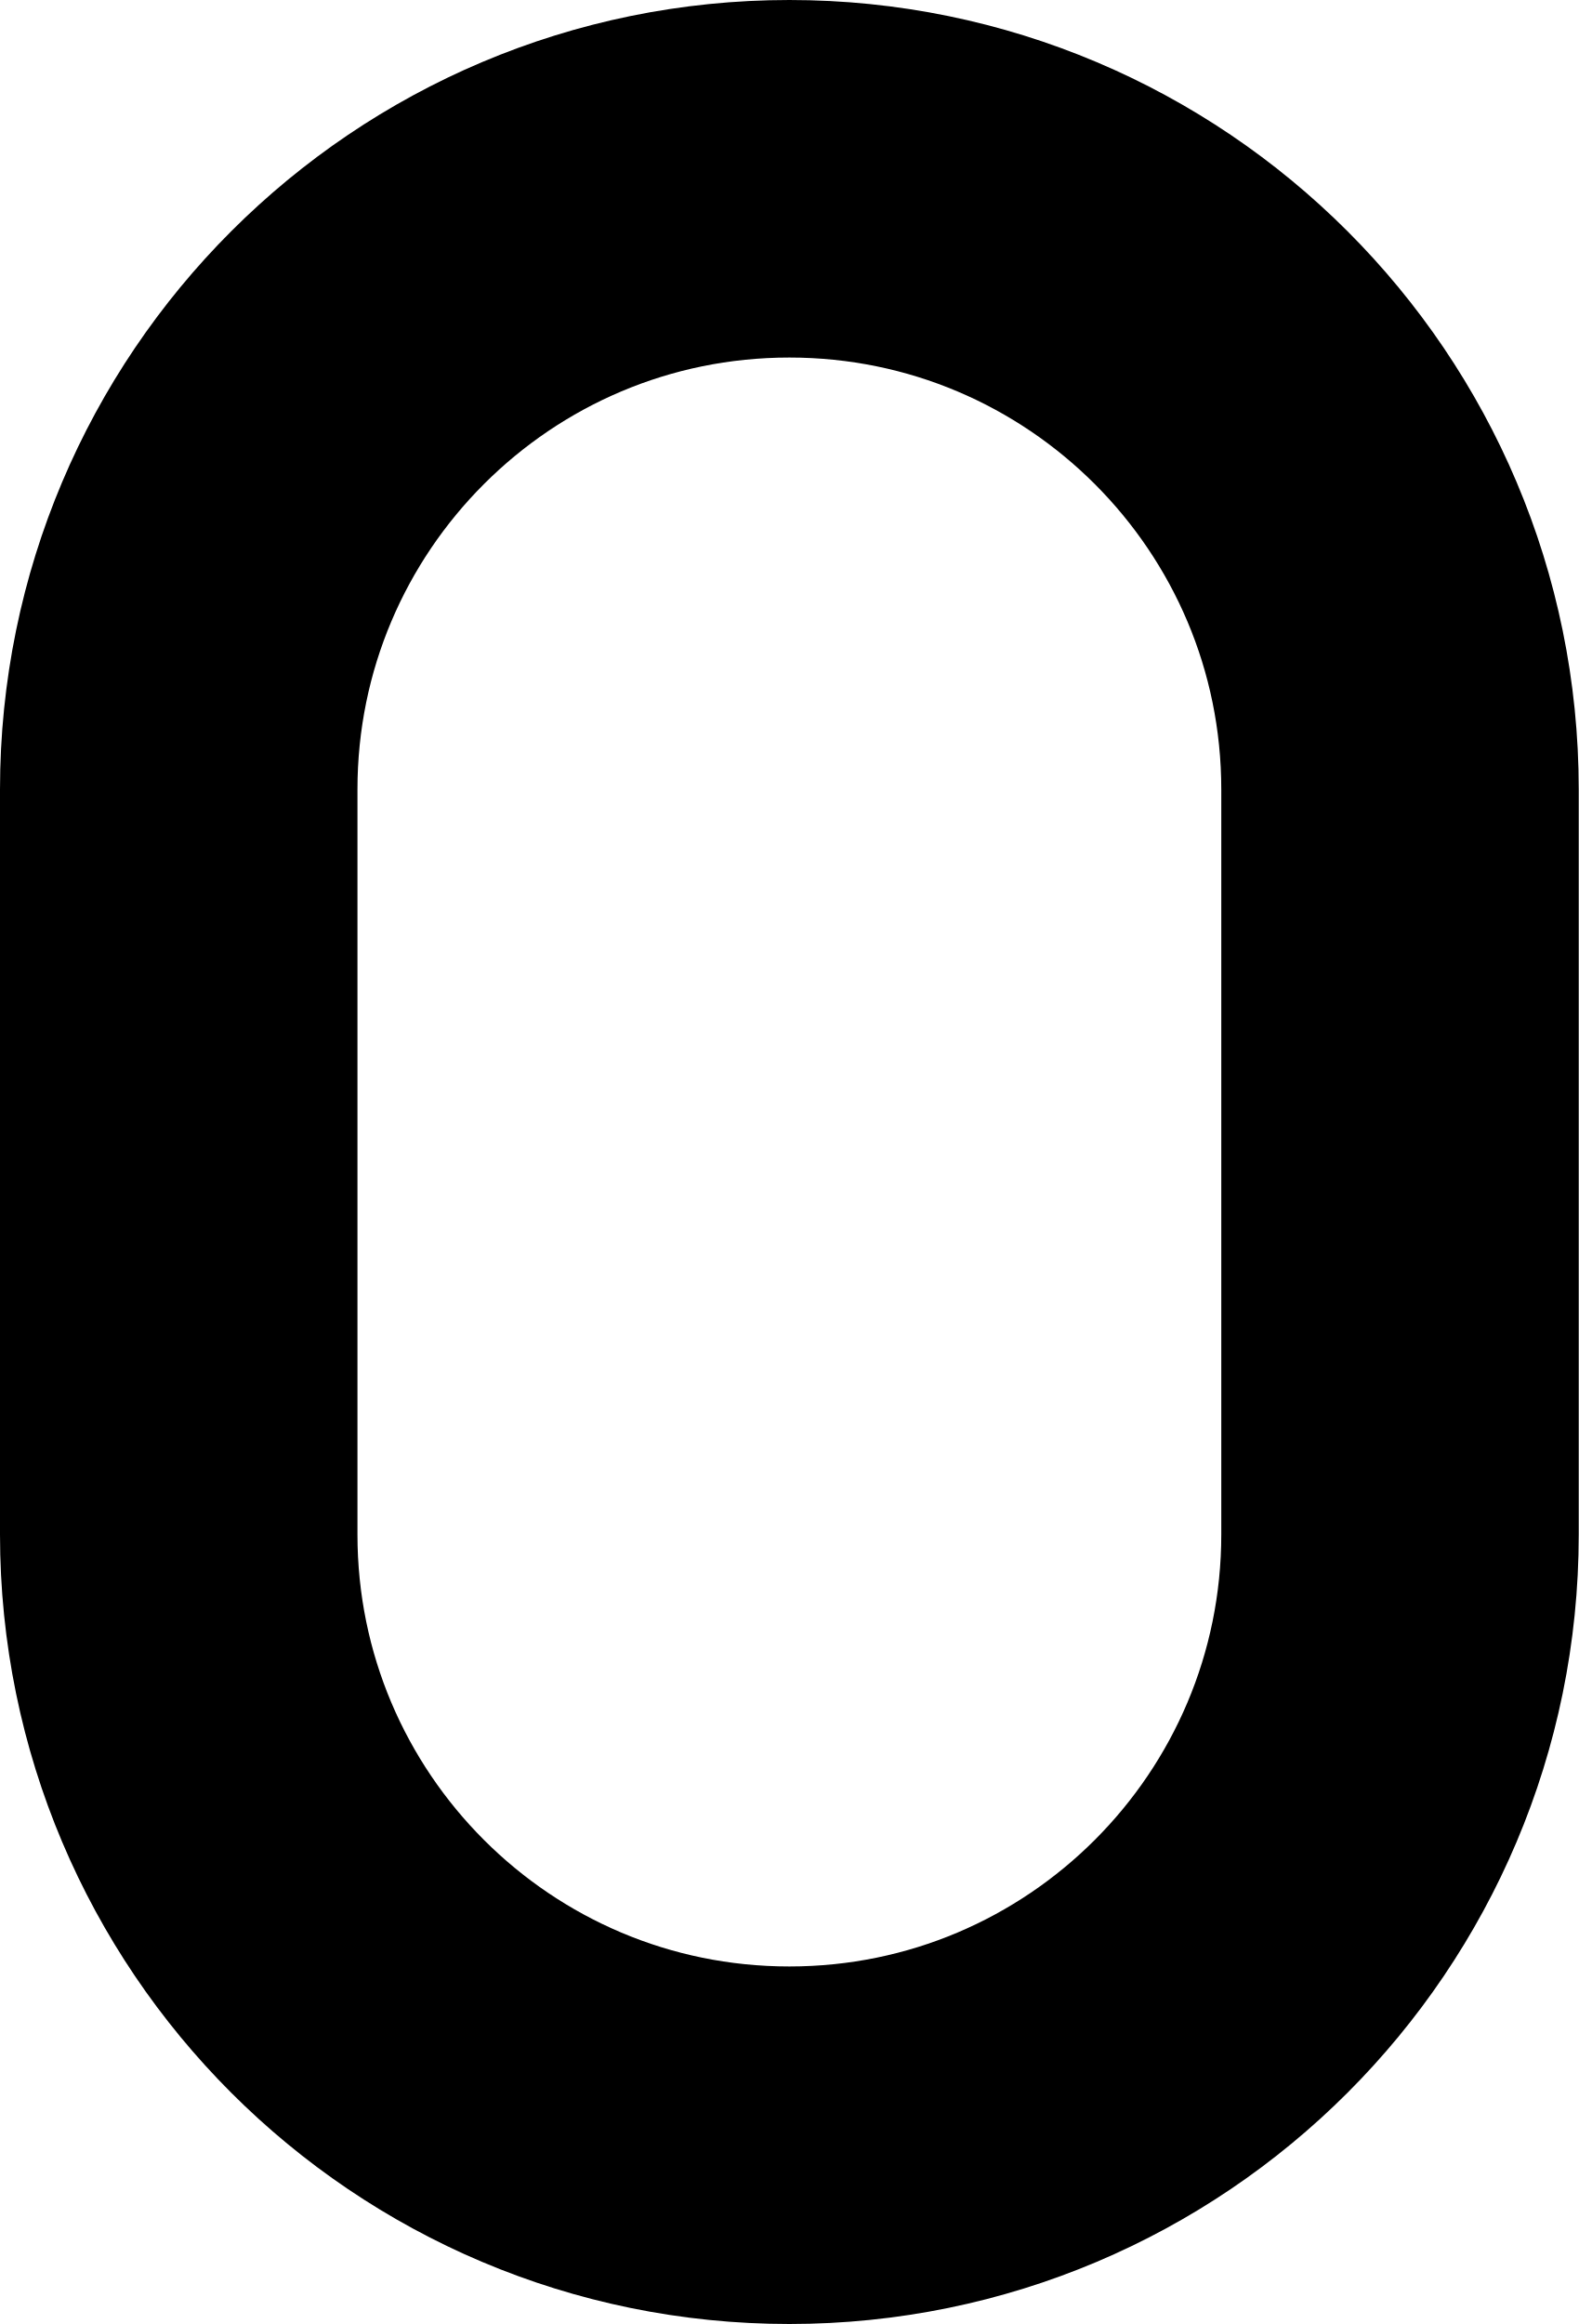
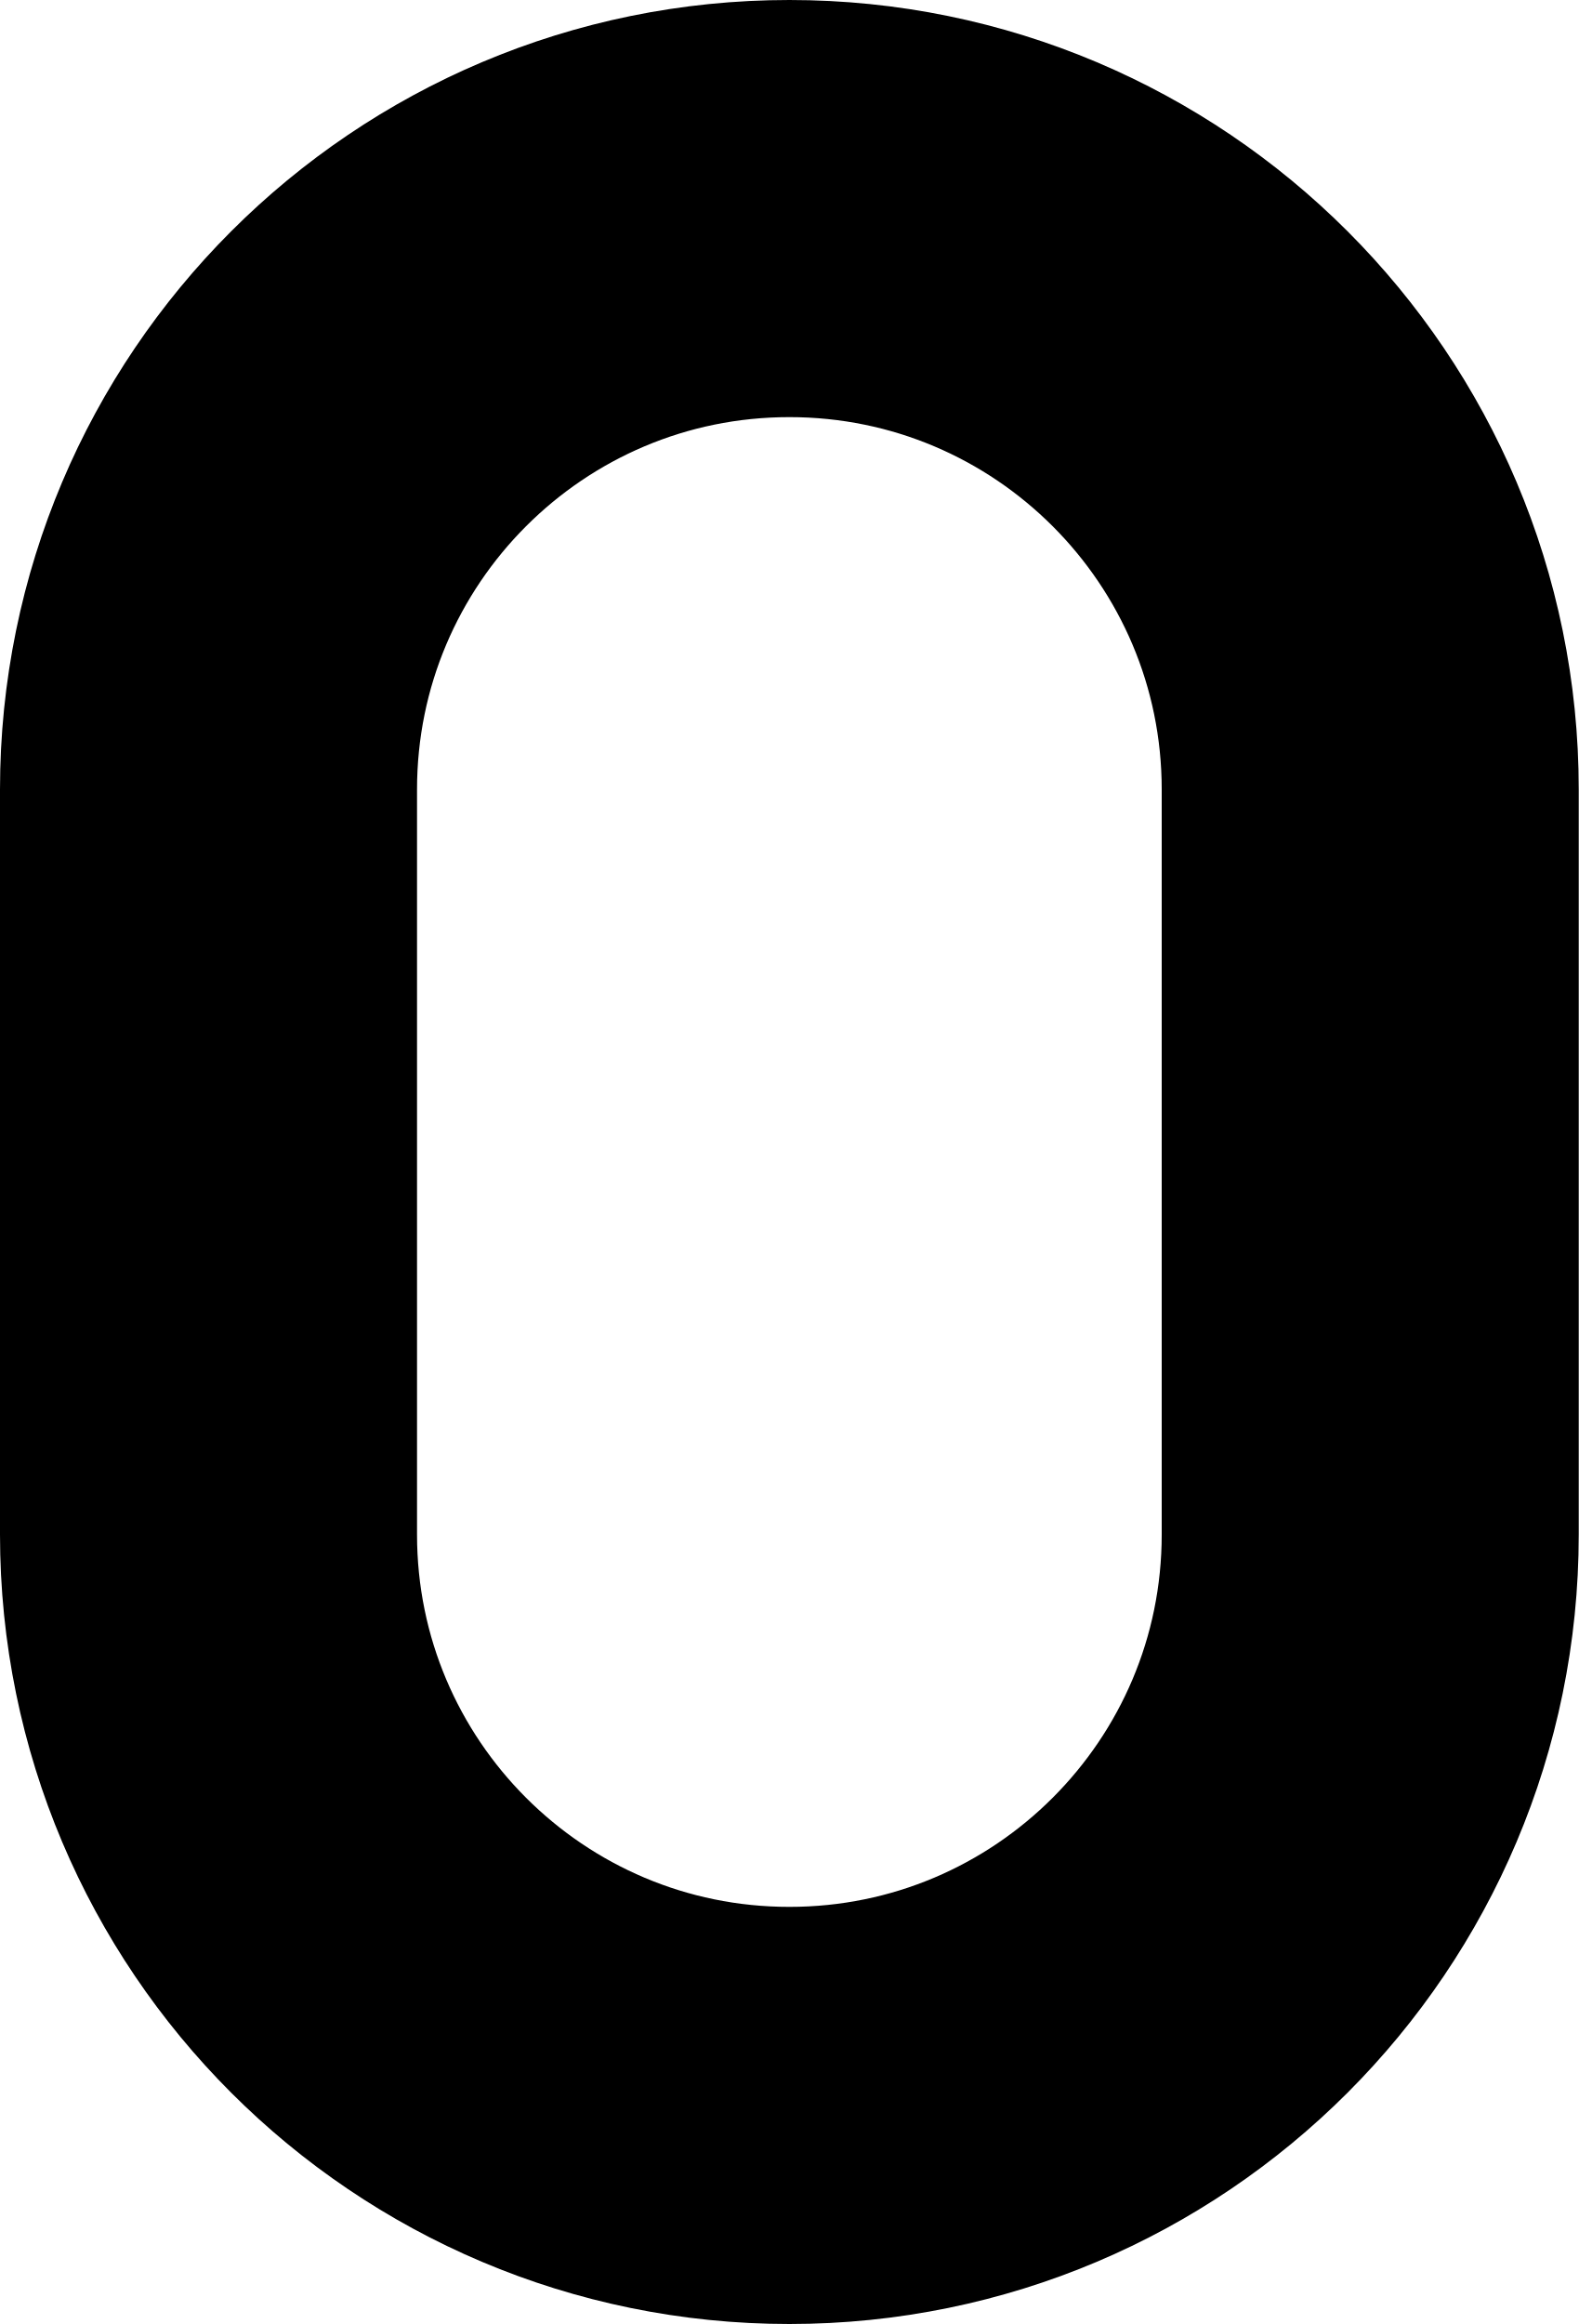
<svg xmlns="http://www.w3.org/2000/svg" width="53" height="78" viewBox="0 0 53 78" fill="none">
-   <rect x="6" y="6" width="41" height="66" rx="20.5" stroke="black" stroke-width="12" />
+   <rect x="7" y="7" width="39" height="64" rx="19.5" stroke="black" stroke-width="14" />
</svg>
